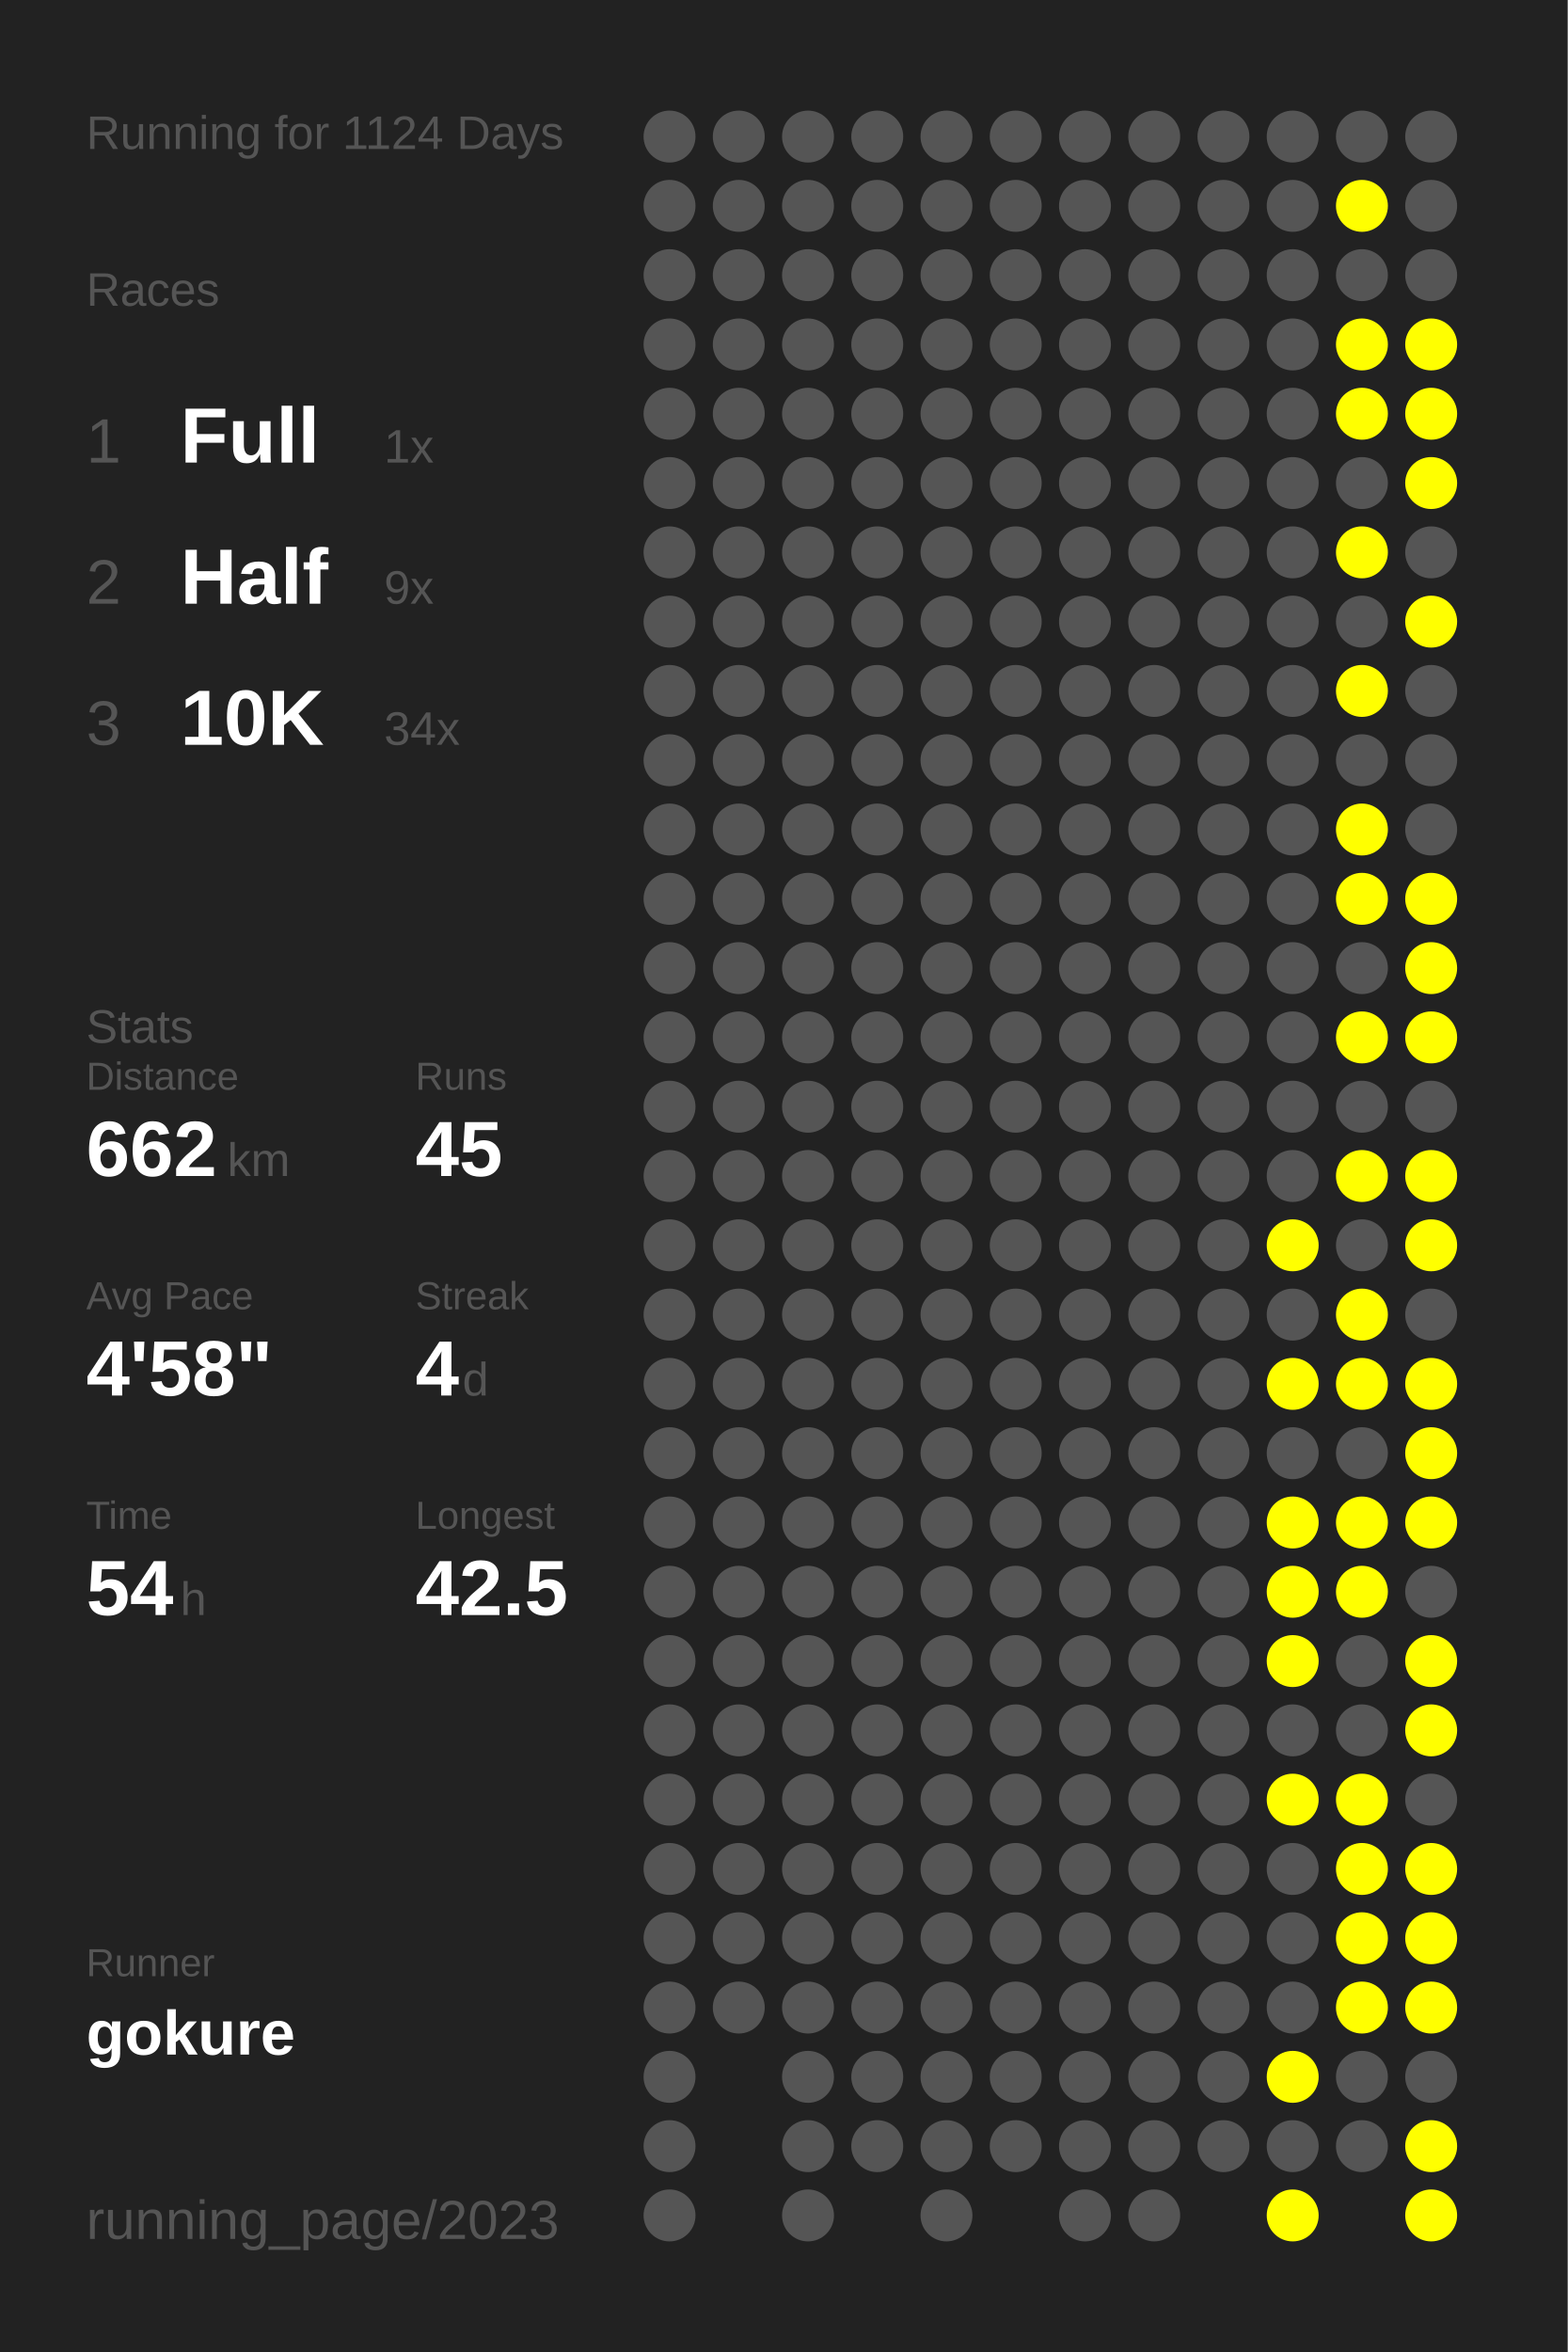
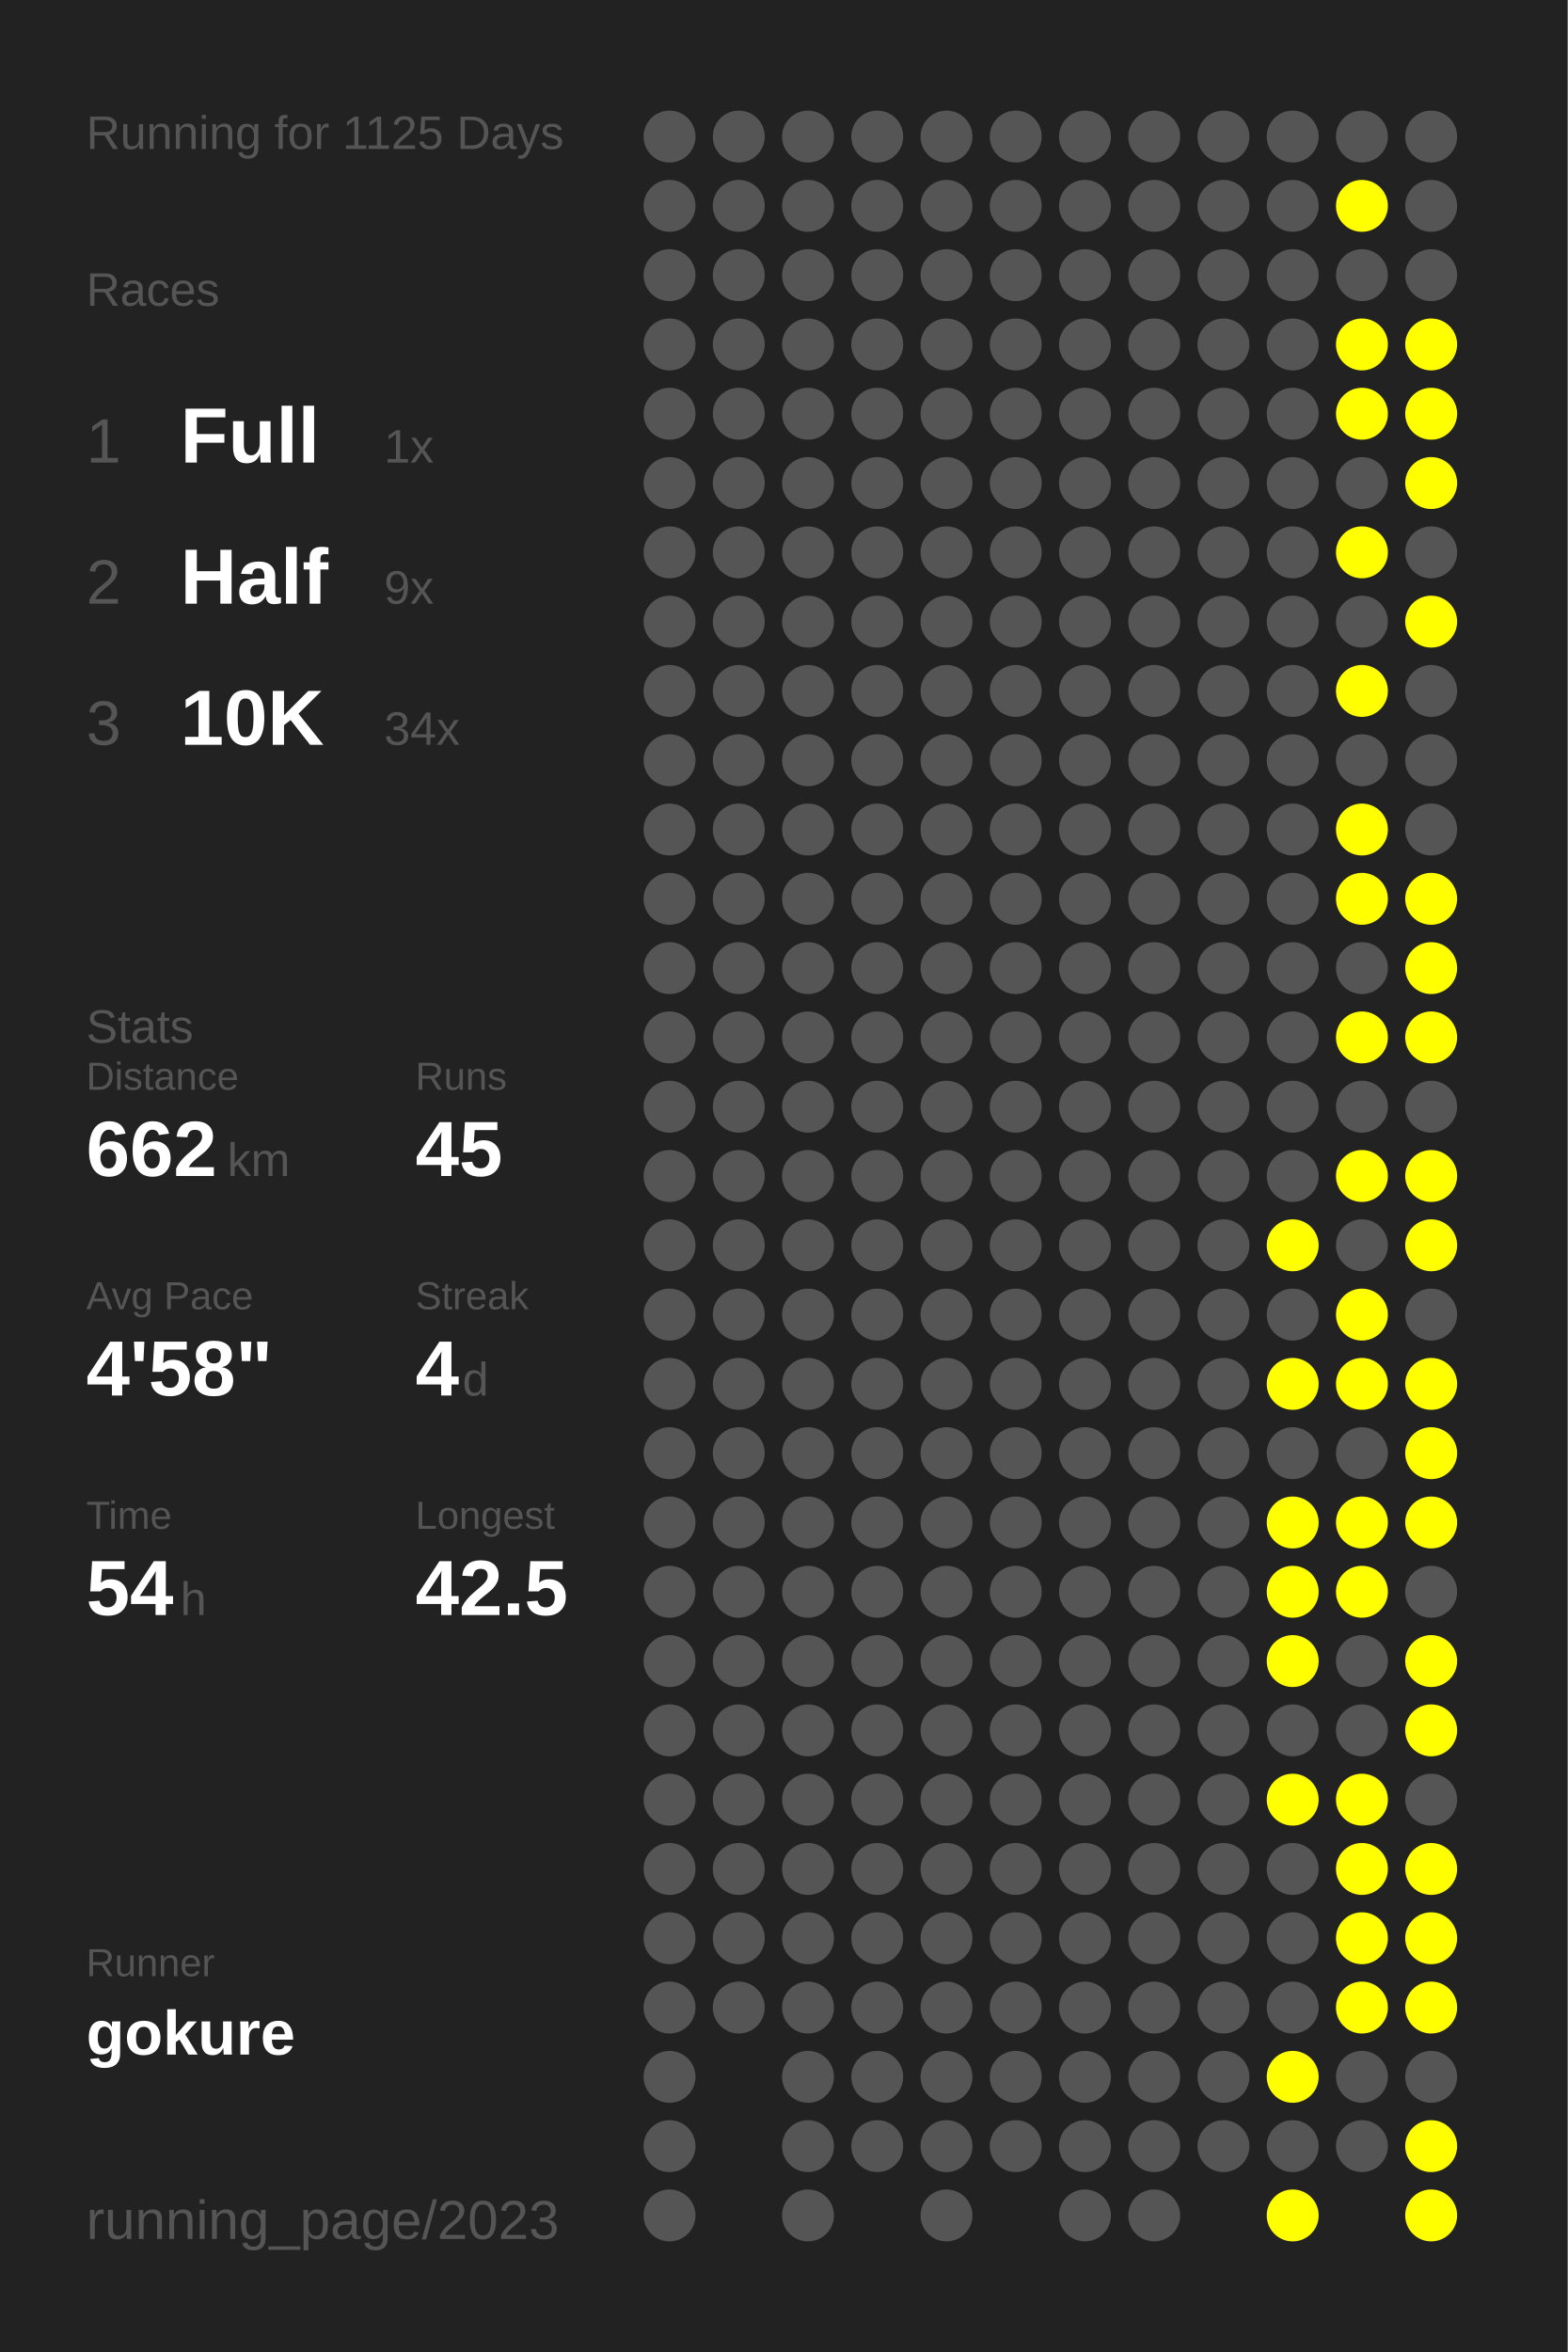
<svg xmlns="http://www.w3.org/2000/svg" baseProfile="full" height="300mm" version="1.1" viewBox="0,0,200,300" width="200mm">
  <defs />
  <rect fill="#222222" height="300" width="200" x="0" y="0" />
-   <text fill="#555555" style="font-size:6px; font-family:Arial;" x="11" y="19">Running for 1124 Days</text>
+   <text fill="#555555" style="font-size:6px; font-family:Arial;" x="11" y="19">Running for 1125 Days</text>
  <text fill="#555555" style="font-size:6px; font-family:Arial;" x="11" y="39">Races</text>
  <text fill="#555555" style="font-size:8px; font-family:Arial;" x="11" y="59">1</text>
  <text fill="#FFFFFF" style="font-size:10px; font-family:Arial; font-weight:bold;" x="23" y="59">Full</text>
  <text fill="#555555" style="font-size:6px; font-family:Arial;" x="49" y="59">1x</text>
  <text fill="#555555" style="font-size:8px; font-family:Arial;" x="11" y="77">2</text>
  <text fill="#FFFFFF" style="font-size:10px; font-family:Arial; font-weight:bold;" x="23" y="77">Half</text>
  <text fill="#555555" style="font-size:6px; font-family:Arial;" x="49" y="77">9x</text>
  <text fill="#555555" style="font-size:8px; font-family:Arial;" x="11" y="95">3</text>
  <text fill="#FFFFFF" style="font-size:10px; font-family:Arial; font-weight:bold;" x="23" y="95">10K</text>
  <text fill="#555555" style="font-size:6px; font-family:Arial;" x="49" y="95">34x</text>
  <text fill="#555555" style="font-size:6px; font-family:Arial;" x="11" y="133">Stats</text>
  <text fill="#555555" style="font-size:5px; font-family:Arial;" x="11" y="139">Distance</text>
  <text fill="#FFFFFF" style="font-size:10px; font-family:Arial; font-weight:bold;" x="11" y="150">662</text>
  <text fill="#555555" style="font-size:6px; font-family:Arial;" x="29" y="150">km</text>
  <text fill="#555555" style="font-size:5px; font-family:Arial;" x="53" y="139">Runs</text>
  <text fill="#FFFFFF" style="font-size:10px; font-family:Arial; font-weight:bold;" x="53" y="150">45</text>
  <text fill="#555555" style="font-size:5px; font-family:Arial;" x="11" y="167">Avg Pace</text>
  <text fill="#FFFFFF" style="font-size:10px; font-family:Arial; font-weight:bold;" x="11" y="178">4'58"</text>
  <text fill="#555555" style="font-size:5px; font-family:Arial;" x="53" y="167">Streak</text>
  <text fill="#FFFFFF" style="font-size:10px; font-family:Arial; font-weight:bold;" x="53" y="178">4</text>
  <text fill="#555555" style="font-size:6px; font-family:Arial;" x="59" y="178">d</text>
  <text fill="#555555" style="font-size:5px; font-family:Arial;" x="11" y="195">Time</text>
  <text fill="#FFFFFF" style="font-size:10px; font-family:Arial; font-weight:bold;" x="11" y="206">54</text>
  <text fill="#555555" style="font-size:6px; font-family:Arial;" x="23" y="206">h</text>
  <text fill="#555555" style="font-size:5px; font-family:Arial;" x="53" y="195">Longest</text>
  <text fill="#FFFFFF" style="font-size:10px; font-family:Arial; font-weight:bold;" x="53" y="206">42.5</text>
  <text fill="#555555" style="font-size:5px; font-family:Arial;" x="11" y="252.065">Runner</text>
  <text fill="#FFFFFF" style="font-size:8px; font-family:Arial; font-weight:bold;" x="11" y="262.065">gokure</text>
  <text fill="#555555" style="font-size:7px; font-family:Arial;" x="11" y="285.581">running_page/2023</text>
  <circle cx="85.417" cy="17.419" fill="#555555" r="3.312" />
  <circle cx="85.417" cy="26.258" fill="#555555" r="3.312" />
  <circle cx="85.417" cy="35.097" fill="#555555" r="3.312" />
  <circle cx="85.417" cy="43.935" fill="#555555" r="3.312" />
  <circle cx="85.417" cy="52.774" fill="#555555" r="3.312" />
  <circle cx="85.417" cy="61.613" fill="#555555" r="3.312" />
  <circle cx="85.417" cy="70.452" fill="#555555" r="3.312" />
  <circle cx="85.417" cy="79.29" fill="#555555" r="3.312" />
  <circle cx="85.417" cy="88.129" fill="#555555" r="3.312" />
  <circle cx="85.417" cy="96.968" fill="#555555" r="3.312" />
  <circle cx="85.417" cy="105.806" fill="#555555" r="3.312" />
  <circle cx="85.417" cy="114.645" fill="#555555" r="3.312" />
  <circle cx="85.417" cy="123.484" fill="#555555" r="3.312" />
  <circle cx="85.417" cy="132.323" fill="#555555" r="3.312" />
  <circle cx="85.417" cy="141.161" fill="#555555" r="3.312" />
  <circle cx="85.417" cy="150" fill="#555555" r="3.312" />
  <circle cx="85.417" cy="158.839" fill="#555555" r="3.312" />
  <circle cx="85.417" cy="167.677" fill="#555555" r="3.312" />
  <circle cx="85.417" cy="176.516" fill="#555555" r="3.312" />
  <circle cx="85.417" cy="185.355" fill="#555555" r="3.312" />
  <circle cx="85.417" cy="194.194" fill="#555555" r="3.312" />
  <circle cx="85.417" cy="203.032" fill="#555555" r="3.312" />
  <circle cx="85.417" cy="211.871" fill="#555555" r="3.312" />
  <circle cx="85.417" cy="220.71" fill="#555555" r="3.312" />
  <circle cx="85.417" cy="229.548" fill="#555555" r="3.312" />
  <circle cx="85.417" cy="238.387" fill="#555555" r="3.312" />
  <circle cx="85.417" cy="247.226" fill="#555555" r="3.312" />
  <circle cx="85.417" cy="256.065" fill="#555555" r="3.312" />
  <circle cx="85.417" cy="264.903" fill="#555555" r="3.312" />
  <circle cx="85.417" cy="273.742" fill="#555555" r="3.312" />
  <circle cx="85.417" cy="282.581" fill="#555555" r="3.312" />
  <circle cx="94.25" cy="17.419" fill="#555555" r="3.312" />
  <circle cx="94.25" cy="26.258" fill="#555555" r="3.312" />
  <circle cx="94.25" cy="35.097" fill="#555555" r="3.312" />
  <circle cx="94.25" cy="43.935" fill="#555555" r="3.312" />
  <circle cx="94.25" cy="52.774" fill="#555555" r="3.312" />
  <circle cx="94.25" cy="61.613" fill="#555555" r="3.312" />
  <circle cx="94.25" cy="70.452" fill="#555555" r="3.312" />
  <circle cx="94.25" cy="79.29" fill="#555555" r="3.312" />
  <circle cx="94.25" cy="88.129" fill="#555555" r="3.312" />
  <circle cx="94.25" cy="96.968" fill="#555555" r="3.312" />
  <circle cx="94.25" cy="105.806" fill="#555555" r="3.312" />
  <circle cx="94.25" cy="114.645" fill="#555555" r="3.312" />
  <circle cx="94.25" cy="123.484" fill="#555555" r="3.312" />
  <circle cx="94.25" cy="132.323" fill="#555555" r="3.312" />
  <circle cx="94.25" cy="141.161" fill="#555555" r="3.312" />
  <circle cx="94.25" cy="150" fill="#555555" r="3.312" />
  <circle cx="94.25" cy="158.839" fill="#555555" r="3.312" />
  <circle cx="94.25" cy="167.677" fill="#555555" r="3.312" />
  <circle cx="94.25" cy="176.516" fill="#555555" r="3.312" />
  <circle cx="94.25" cy="185.355" fill="#555555" r="3.312" />
  <circle cx="94.25" cy="194.194" fill="#555555" r="3.312" />
  <circle cx="94.25" cy="203.032" fill="#555555" r="3.312" />
  <circle cx="94.25" cy="211.871" fill="#555555" r="3.312" />
  <circle cx="94.25" cy="220.71" fill="#555555" r="3.312" />
  <circle cx="94.25" cy="229.548" fill="#555555" r="3.312" />
  <circle cx="94.25" cy="238.387" fill="#555555" r="3.312" />
  <circle cx="94.25" cy="247.226" fill="#555555" r="3.312" />
  <circle cx="94.25" cy="256.065" fill="#555555" r="3.312" />
  <circle cx="103.083" cy="17.419" fill="#555555" r="3.312" />
  <circle cx="103.083" cy="26.258" fill="#555555" r="3.312" />
  <circle cx="103.083" cy="35.097" fill="#555555" r="3.312" />
  <circle cx="103.083" cy="43.935" fill="#555555" r="3.312" />
  <circle cx="103.083" cy="52.774" fill="#555555" r="3.312" />
  <circle cx="103.083" cy="61.613" fill="#555555" r="3.312" />
  <circle cx="103.083" cy="70.452" fill="#555555" r="3.312" />
  <circle cx="103.083" cy="79.29" fill="#555555" r="3.312" />
  <circle cx="103.083" cy="88.129" fill="#555555" r="3.312" />
  <circle cx="103.083" cy="96.968" fill="#555555" r="3.312" />
  <circle cx="103.083" cy="105.806" fill="#555555" r="3.312" />
  <circle cx="103.083" cy="114.645" fill="#555555" r="3.312" />
  <circle cx="103.083" cy="123.484" fill="#555555" r="3.312" />
  <circle cx="103.083" cy="132.323" fill="#555555" r="3.312" />
  <circle cx="103.083" cy="141.161" fill="#555555" r="3.312" />
  <circle cx="103.083" cy="150" fill="#555555" r="3.312" />
  <circle cx="103.083" cy="158.839" fill="#555555" r="3.312" />
  <circle cx="103.083" cy="167.677" fill="#555555" r="3.312" />
  <circle cx="103.083" cy="176.516" fill="#555555" r="3.312" />
  <circle cx="103.083" cy="185.355" fill="#555555" r="3.312" />
  <circle cx="103.083" cy="194.194" fill="#555555" r="3.312" />
  <circle cx="103.083" cy="203.032" fill="#555555" r="3.312" />
  <circle cx="103.083" cy="211.871" fill="#555555" r="3.312" />
  <circle cx="103.083" cy="220.71" fill="#555555" r="3.312" />
  <circle cx="103.083" cy="229.548" fill="#555555" r="3.312" />
  <circle cx="103.083" cy="238.387" fill="#555555" r="3.312" />
  <circle cx="103.083" cy="247.226" fill="#555555" r="3.312" />
  <circle cx="103.083" cy="256.065" fill="#555555" r="3.312" />
  <circle cx="103.083" cy="264.903" fill="#555555" r="3.312" />
  <circle cx="103.083" cy="273.742" fill="#555555" r="3.312" />
  <circle cx="103.083" cy="282.581" fill="#555555" r="3.312" />
  <circle cx="111.917" cy="17.419" fill="#555555" r="3.312" />
  <circle cx="111.917" cy="26.258" fill="#555555" r="3.312" />
  <circle cx="111.917" cy="35.097" fill="#555555" r="3.312" />
  <circle cx="111.917" cy="43.935" fill="#555555" r="3.312" />
  <circle cx="111.917" cy="52.774" fill="#555555" r="3.312" />
  <circle cx="111.917" cy="61.613" fill="#555555" r="3.312" />
  <circle cx="111.917" cy="70.452" fill="#555555" r="3.312" />
  <circle cx="111.917" cy="79.29" fill="#555555" r="3.312" />
  <circle cx="111.917" cy="88.129" fill="#555555" r="3.312" />
  <circle cx="111.917" cy="96.968" fill="#555555" r="3.312" />
  <circle cx="111.917" cy="105.806" fill="#555555" r="3.312" />
  <circle cx="111.917" cy="114.645" fill="#555555" r="3.312" />
  <circle cx="111.917" cy="123.484" fill="#555555" r="3.312" />
  <circle cx="111.917" cy="132.323" fill="#555555" r="3.312" />
  <circle cx="111.917" cy="141.161" fill="#555555" r="3.312" />
  <circle cx="111.917" cy="150" fill="#555555" r="3.312" />
  <circle cx="111.917" cy="158.839" fill="#555555" r="3.312" />
  <circle cx="111.917" cy="167.677" fill="#555555" r="3.312" />
  <circle cx="111.917" cy="176.516" fill="#555555" r="3.312" />
  <circle cx="111.917" cy="185.355" fill="#555555" r="3.312" />
  <circle cx="111.917" cy="194.194" fill="#555555" r="3.312" />
  <circle cx="111.917" cy="203.032" fill="#555555" r="3.312" />
  <circle cx="111.917" cy="211.871" fill="#555555" r="3.312" />
  <circle cx="111.917" cy="220.71" fill="#555555" r="3.312" />
  <circle cx="111.917" cy="229.548" fill="#555555" r="3.312" />
  <circle cx="111.917" cy="238.387" fill="#555555" r="3.312" />
  <circle cx="111.917" cy="247.226" fill="#555555" r="3.312" />
  <circle cx="111.917" cy="256.065" fill="#555555" r="3.312" />
  <circle cx="111.917" cy="264.903" fill="#555555" r="3.312" />
  <circle cx="111.917" cy="273.742" fill="#555555" r="3.312" />
  <circle cx="120.75" cy="17.419" fill="#555555" r="3.312" />
  <circle cx="120.75" cy="26.258" fill="#555555" r="3.312" />
  <circle cx="120.75" cy="35.097" fill="#555555" r="3.312" />
  <circle cx="120.75" cy="43.935" fill="#555555" r="3.312" />
  <circle cx="120.75" cy="52.774" fill="#555555" r="3.312" />
  <circle cx="120.75" cy="61.613" fill="#555555" r="3.312" />
  <circle cx="120.75" cy="70.452" fill="#555555" r="3.312" />
  <circle cx="120.75" cy="79.29" fill="#555555" r="3.312" />
  <circle cx="120.75" cy="88.129" fill="#555555" r="3.312" />
  <circle cx="120.75" cy="96.968" fill="#555555" r="3.312" />
  <circle cx="120.75" cy="105.806" fill="#555555" r="3.312" />
  <circle cx="120.75" cy="114.645" fill="#555555" r="3.312" />
  <circle cx="120.75" cy="123.484" fill="#555555" r="3.312" />
  <circle cx="120.75" cy="132.323" fill="#555555" r="3.312" />
  <circle cx="120.75" cy="141.161" fill="#555555" r="3.312" />
  <circle cx="120.75" cy="150" fill="#555555" r="3.312" />
  <circle cx="120.75" cy="158.839" fill="#555555" r="3.312" />
  <circle cx="120.75" cy="167.677" fill="#555555" r="3.312" />
  <circle cx="120.75" cy="176.516" fill="#555555" r="3.312" />
  <circle cx="120.75" cy="185.355" fill="#555555" r="3.312" />
  <circle cx="120.75" cy="194.194" fill="#555555" r="3.312" />
  <circle cx="120.75" cy="203.032" fill="#555555" r="3.312" />
  <circle cx="120.75" cy="211.871" fill="#555555" r="3.312" />
  <circle cx="120.75" cy="220.71" fill="#555555" r="3.312" />
  <circle cx="120.75" cy="229.548" fill="#555555" r="3.312" />
  <circle cx="120.75" cy="238.387" fill="#555555" r="3.312" />
  <circle cx="120.75" cy="247.226" fill="#555555" r="3.312" />
  <circle cx="120.75" cy="256.065" fill="#555555" r="3.312" />
  <circle cx="120.75" cy="264.903" fill="#555555" r="3.312" />
  <circle cx="120.75" cy="273.742" fill="#555555" r="3.312" />
  <circle cx="120.75" cy="282.581" fill="#555555" r="3.312" />
  <circle cx="129.583" cy="17.419" fill="#555555" r="3.312" />
  <circle cx="129.583" cy="26.258" fill="#555555" r="3.312" />
  <circle cx="129.583" cy="35.097" fill="#555555" r="3.312" />
  <circle cx="129.583" cy="43.935" fill="#555555" r="3.312" />
  <circle cx="129.583" cy="52.774" fill="#555555" r="3.312" />
  <circle cx="129.583" cy="61.613" fill="#555555" r="3.312" />
  <circle cx="129.583" cy="70.452" fill="#555555" r="3.312" />
  <circle cx="129.583" cy="79.29" fill="#555555" r="3.312" />
  <circle cx="129.583" cy="88.129" fill="#555555" r="3.312" />
  <circle cx="129.583" cy="96.968" fill="#555555" r="3.312" />
  <circle cx="129.583" cy="105.806" fill="#555555" r="3.312" />
  <circle cx="129.583" cy="114.645" fill="#555555" r="3.312" />
  <circle cx="129.583" cy="123.484" fill="#555555" r="3.312" />
  <circle cx="129.583" cy="132.323" fill="#555555" r="3.312" />
  <circle cx="129.583" cy="141.161" fill="#555555" r="3.312" />
  <circle cx="129.583" cy="150" fill="#555555" r="3.312" />
  <circle cx="129.583" cy="158.839" fill="#555555" r="3.312" />
  <circle cx="129.583" cy="167.677" fill="#555555" r="3.312" />
  <circle cx="129.583" cy="176.516" fill="#555555" r="3.312" />
  <circle cx="129.583" cy="185.355" fill="#555555" r="3.312" />
  <circle cx="129.583" cy="194.194" fill="#555555" r="3.312" />
  <circle cx="129.583" cy="203.032" fill="#555555" r="3.312" />
  <circle cx="129.583" cy="211.871" fill="#555555" r="3.312" />
  <circle cx="129.583" cy="220.71" fill="#555555" r="3.312" />
  <circle cx="129.583" cy="229.548" fill="#555555" r="3.312" />
  <circle cx="129.583" cy="238.387" fill="#555555" r="3.312" />
  <circle cx="129.583" cy="247.226" fill="#555555" r="3.312" />
  <circle cx="129.583" cy="256.065" fill="#555555" r="3.312" />
  <circle cx="129.583" cy="264.903" fill="#555555" r="3.312" />
  <circle cx="129.583" cy="273.742" fill="#555555" r="3.312" />
  <circle cx="138.417" cy="17.419" fill="#555555" r="3.312" />
  <circle cx="138.417" cy="26.258" fill="#555555" r="3.312" />
  <circle cx="138.417" cy="35.097" fill="#555555" r="3.312" />
  <circle cx="138.417" cy="43.935" fill="#555555" r="3.312" />
  <circle cx="138.417" cy="52.774" fill="#555555" r="3.312" />
  <circle cx="138.417" cy="61.613" fill="#555555" r="3.312" />
  <circle cx="138.417" cy="70.452" fill="#555555" r="3.312" />
  <circle cx="138.417" cy="79.29" fill="#555555" r="3.312" />
  <circle cx="138.417" cy="88.129" fill="#555555" r="3.312" />
  <circle cx="138.417" cy="96.968" fill="#555555" r="3.312" />
  <circle cx="138.417" cy="105.806" fill="#555555" r="3.312" />
  <circle cx="138.417" cy="114.645" fill="#555555" r="3.312" />
  <circle cx="138.417" cy="123.484" fill="#555555" r="3.312" />
  <circle cx="138.417" cy="132.323" fill="#555555" r="3.312" />
  <circle cx="138.417" cy="141.161" fill="#555555" r="3.312" />
  <circle cx="138.417" cy="150" fill="#555555" r="3.312" />
  <circle cx="138.417" cy="158.839" fill="#555555" r="3.312" />
  <circle cx="138.417" cy="167.677" fill="#555555" r="3.312" />
  <circle cx="138.417" cy="176.516" fill="#555555" r="3.312" />
  <circle cx="138.417" cy="185.355" fill="#555555" r="3.312" />
  <circle cx="138.417" cy="194.194" fill="#555555" r="3.312" />
  <circle cx="138.417" cy="203.032" fill="#555555" r="3.312" />
  <circle cx="138.417" cy="211.871" fill="#555555" r="3.312" />
  <circle cx="138.417" cy="220.71" fill="#555555" r="3.312" />
  <circle cx="138.417" cy="229.548" fill="#555555" r="3.312" />
  <circle cx="138.417" cy="238.387" fill="#555555" r="3.312" />
  <circle cx="138.417" cy="247.226" fill="#555555" r="3.312" />
  <circle cx="138.417" cy="256.065" fill="#555555" r="3.312" />
  <circle cx="138.417" cy="264.903" fill="#555555" r="3.312" />
  <circle cx="138.417" cy="273.742" fill="#555555" r="3.312" />
  <circle cx="138.417" cy="282.581" fill="#555555" r="3.312" />
  <circle cx="147.25" cy="17.419" fill="#555555" r="3.312" />
  <circle cx="147.25" cy="26.258" fill="#555555" r="3.312" />
  <circle cx="147.25" cy="35.097" fill="#555555" r="3.312" />
  <circle cx="147.25" cy="43.935" fill="#555555" r="3.312" />
  <circle cx="147.25" cy="52.774" fill="#555555" r="3.312" />
  <circle cx="147.25" cy="61.613" fill="#555555" r="3.312" />
  <circle cx="147.25" cy="70.452" fill="#555555" r="3.312" />
  <circle cx="147.25" cy="79.29" fill="#555555" r="3.312" />
  <circle cx="147.25" cy="88.129" fill="#555555" r="3.312" />
  <circle cx="147.25" cy="96.968" fill="#555555" r="3.312" />
  <circle cx="147.25" cy="105.806" fill="#555555" r="3.312" />
  <circle cx="147.25" cy="114.645" fill="#555555" r="3.312" />
  <circle cx="147.25" cy="123.484" fill="#555555" r="3.312" />
  <circle cx="147.25" cy="132.323" fill="#555555" r="3.312" />
  <circle cx="147.25" cy="141.161" fill="#555555" r="3.312" />
  <circle cx="147.25" cy="150" fill="#555555" r="3.312" />
  <circle cx="147.25" cy="158.839" fill="#555555" r="3.312" />
  <circle cx="147.25" cy="167.677" fill="#555555" r="3.312" />
  <circle cx="147.25" cy="176.516" fill="#555555" r="3.312" />
  <circle cx="147.25" cy="185.355" fill="#555555" r="3.312" />
  <circle cx="147.25" cy="194.194" fill="#555555" r="3.312" />
  <circle cx="147.25" cy="203.032" fill="#555555" r="3.312" />
  <circle cx="147.25" cy="211.871" fill="#555555" r="3.312" />
  <circle cx="147.25" cy="220.71" fill="#555555" r="3.312" />
  <circle cx="147.25" cy="229.548" fill="#555555" r="3.312" />
  <circle cx="147.25" cy="238.387" fill="#555555" r="3.312" />
  <circle cx="147.25" cy="247.226" fill="#555555" r="3.312" />
  <circle cx="147.25" cy="256.065" fill="#555555" r="3.312" />
  <circle cx="147.25" cy="264.903" fill="#555555" r="3.312" />
  <circle cx="147.25" cy="273.742" fill="#555555" r="3.312" />
  <circle cx="147.25" cy="282.581" fill="#555555" r="3.312" />
  <circle cx="156.083" cy="17.419" fill="#555555" r="3.312" />
  <circle cx="156.083" cy="26.258" fill="#555555" r="3.312" />
  <circle cx="156.083" cy="35.097" fill="#555555" r="3.312" />
  <circle cx="156.083" cy="43.935" fill="#555555" r="3.312" />
  <circle cx="156.083" cy="52.774" fill="#555555" r="3.312" />
  <circle cx="156.083" cy="61.613" fill="#555555" r="3.312" />
  <circle cx="156.083" cy="70.452" fill="#555555" r="3.312" />
  <circle cx="156.083" cy="79.29" fill="#555555" r="3.312" />
  <circle cx="156.083" cy="88.129" fill="#555555" r="3.312" />
  <circle cx="156.083" cy="96.968" fill="#555555" r="3.312" />
  <circle cx="156.083" cy="105.806" fill="#555555" r="3.312" />
  <circle cx="156.083" cy="114.645" fill="#555555" r="3.312" />
  <circle cx="156.083" cy="123.484" fill="#555555" r="3.312" />
  <circle cx="156.083" cy="132.323" fill="#555555" r="3.312" />
  <circle cx="156.083" cy="141.161" fill="#555555" r="3.312" />
  <circle cx="156.083" cy="150" fill="#555555" r="3.312" />
  <circle cx="156.083" cy="158.839" fill="#555555" r="3.312" />
  <circle cx="156.083" cy="167.677" fill="#555555" r="3.312" />
  <circle cx="156.083" cy="176.516" fill="#555555" r="3.312" />
  <circle cx="156.083" cy="185.355" fill="#555555" r="3.312" />
  <circle cx="156.083" cy="194.194" fill="#555555" r="3.312" />
  <circle cx="156.083" cy="203.032" fill="#555555" r="3.312" />
  <circle cx="156.083" cy="211.871" fill="#555555" r="3.312" />
  <circle cx="156.083" cy="220.71" fill="#555555" r="3.312" />
  <circle cx="156.083" cy="229.548" fill="#555555" r="3.312" />
  <circle cx="156.083" cy="238.387" fill="#555555" r="3.312" />
  <circle cx="156.083" cy="247.226" fill="#555555" r="3.312" />
  <circle cx="156.083" cy="256.065" fill="#555555" r="3.312" />
  <circle cx="156.083" cy="264.903" fill="#555555" r="3.312" />
  <circle cx="156.083" cy="273.742" fill="#555555" r="3.312" />
  <circle cx="164.917" cy="17.419" fill="#555555" r="3.312" />
  <circle cx="164.917" cy="26.258" fill="#555555" r="3.312" />
  <circle cx="164.917" cy="35.097" fill="#555555" r="3.312" />
  <circle cx="164.917" cy="43.935" fill="#555555" r="3.312" />
  <circle cx="164.917" cy="52.774" fill="#555555" r="3.312" />
  <circle cx="164.917" cy="61.613" fill="#555555" r="3.312" />
  <circle cx="164.917" cy="70.452" fill="#555555" r="3.312" />
  <circle cx="164.917" cy="79.29" fill="#555555" r="3.312" />
  <circle cx="164.917" cy="88.129" fill="#555555" r="3.312" />
  <circle cx="164.917" cy="96.968" fill="#555555" r="3.312" />
  <circle cx="164.917" cy="105.806" fill="#555555" r="3.312" />
  <circle cx="164.917" cy="114.645" fill="#555555" r="3.312" />
  <circle cx="164.917" cy="123.484" fill="#555555" r="3.312" />
  <circle cx="164.917" cy="132.323" fill="#555555" r="3.312" />
  <circle cx="164.917" cy="141.161" fill="#555555" r="3.312" />
  <circle cx="164.917" cy="150" fill="#555555" r="3.312" />
  <circle cx="164.917" cy="158.839" fill="#FFFF00" r="3.312" />
  <circle cx="164.917" cy="167.677" fill="#555555" r="3.312" />
  <circle cx="164.917" cy="176.516" fill="#FFFF00" r="3.312" />
  <circle cx="164.917" cy="185.355" fill="#555555" r="3.312" />
  <circle cx="164.917" cy="194.194" fill="#FFFF00" r="3.312" />
  <circle cx="164.917" cy="203.032" fill="#FFFF00" r="3.312" />
  <circle cx="164.917" cy="211.871" fill="#FFFF00" r="3.312" />
  <circle cx="164.917" cy="220.71" fill="#555555" r="3.312" />
  <circle cx="164.917" cy="229.548" fill="#FFFF00" r="3.312" />
  <circle cx="164.917" cy="238.387" fill="#555555" r="3.312" />
  <circle cx="164.917" cy="247.226" fill="#555555" r="3.312" />
  <circle cx="164.917" cy="256.065" fill="#555555" r="3.312" />
  <circle cx="164.917" cy="264.903" fill="#FFFF00" r="3.312" />
  <circle cx="164.917" cy="273.742" fill="#555555" r="3.312" />
  <circle cx="164.917" cy="282.581" fill="#FFFF00" r="3.312" />
  <circle cx="173.75" cy="17.419" fill="#555555" r="3.312" />
  <circle cx="173.75" cy="26.258" fill="#FFFF00" r="3.312" />
  <circle cx="173.75" cy="35.097" fill="#555555" r="3.312" />
  <circle cx="173.75" cy="43.935" fill="#FFFF00" r="3.312" />
  <circle cx="173.75" cy="52.774" fill="#FFFF00" r="3.312" />
  <circle cx="173.75" cy="61.613" fill="#555555" r="3.312" />
  <circle cx="173.75" cy="70.452" fill="#FFFF00" r="3.312" />
  <circle cx="173.75" cy="79.29" fill="#555555" r="3.312" />
  <circle cx="173.75" cy="88.129" fill="#FFFF00" r="3.312" />
  <circle cx="173.75" cy="96.968" fill="#555555" r="3.312" />
  <circle cx="173.75" cy="105.806" fill="#FFFF00" r="3.312" />
  <circle cx="173.75" cy="114.645" fill="#FFFF00" r="3.312" />
  <circle cx="173.75" cy="123.484" fill="#555555" r="3.312" />
  <circle cx="173.75" cy="132.323" fill="#FFFF00" r="3.312" />
  <circle cx="173.75" cy="141.161" fill="#555555" r="3.312" />
  <circle cx="173.75" cy="150" fill="#FFFF00" r="3.312" />
  <circle cx="173.75" cy="158.839" fill="#555555" r="3.312" />
  <circle cx="173.75" cy="167.677" fill="#FFFF00" r="3.312" />
  <circle cx="173.75" cy="176.516" fill="#FFFF00" r="3.312" />
  <circle cx="173.75" cy="185.355" fill="#555555" r="3.312" />
  <circle cx="173.75" cy="194.194" fill="#FFFF00" r="3.312" />
  <circle cx="173.75" cy="203.032" fill="#FFFF00" r="3.312" />
  <circle cx="173.75" cy="211.871" fill="#555555" r="3.312" />
  <circle cx="173.75" cy="220.71" fill="#555555" r="3.312" />
  <circle cx="173.75" cy="229.548" fill="#FFFF00" r="3.312" />
  <circle cx="173.75" cy="238.387" fill="#FFFF00" r="3.312" />
  <circle cx="173.75" cy="247.226" fill="#FFFF00" r="3.312" />
  <circle cx="173.75" cy="256.065" fill="#FFFF00" r="3.312" />
  <circle cx="173.75" cy="264.903" fill="#555555" r="3.312" />
  <circle cx="173.75" cy="273.742" fill="#555555" r="3.312" />
  <circle cx="182.583" cy="17.419" fill="#555555" r="3.312" />
  <circle cx="182.583" cy="26.258" fill="#555555" r="3.312" />
  <circle cx="182.583" cy="35.097" fill="#555555" r="3.312" />
  <circle cx="182.583" cy="43.935" fill="#FFFF00" r="3.312" />
  <circle cx="182.583" cy="52.774" fill="#FFFF00" r="3.312" />
  <circle cx="182.583" cy="61.613" fill="#FFFF00" r="3.312" />
  <circle cx="182.583" cy="70.452" fill="#555555" r="3.312" />
  <circle cx="182.583" cy="79.29" fill="#FFFF00" r="3.312" />
  <circle cx="182.583" cy="88.129" fill="#555555" r="3.312" />
  <circle cx="182.583" cy="96.968" fill="#555555" r="3.312" />
  <circle cx="182.583" cy="105.806" fill="#555555" r="3.312" />
  <circle cx="182.583" cy="114.645" fill="#FFFF00" r="3.312" />
  <circle cx="182.583" cy="123.484" fill="#FFFF00" r="3.312" />
  <circle cx="182.583" cy="132.323" fill="#FFFF00" r="3.312" />
  <circle cx="182.583" cy="141.161" fill="#555555" r="3.312" />
  <circle cx="182.583" cy="150" fill="#FFFF00" r="3.312" />
  <circle cx="182.583" cy="158.839" fill="#FFFF00" r="3.312" />
  <circle cx="182.583" cy="167.677" fill="#555555" r="3.312" />
  <circle cx="182.583" cy="176.516" fill="#FFFF00" r="3.312" />
  <circle cx="182.583" cy="185.355" fill="#FFFF00" r="3.312" />
  <circle cx="182.583" cy="194.194" fill="#FFFF00" r="3.312" />
  <circle cx="182.583" cy="203.032" fill="#555555" r="3.312" />
  <circle cx="182.583" cy="211.871" fill="#FFFF00" r="3.312" />
  <circle cx="182.583" cy="220.71" fill="#FFFF00" r="3.312" />
  <circle cx="182.583" cy="229.548" fill="#555555" r="3.312" />
  <circle cx="182.583" cy="238.387" fill="#FFFF00" r="3.312" />
  <circle cx="182.583" cy="247.226" fill="#FFFF00" r="3.312" />
  <circle cx="182.583" cy="256.065" fill="#FFFF00" r="3.312" />
  <circle cx="182.583" cy="264.903" fill="#555555" r="3.312" />
  <circle cx="182.583" cy="273.742" fill="#FFFF00" r="3.312" />
  <circle cx="182.583" cy="282.581" fill="#FFFF00" r="3.312" />
</svg>
